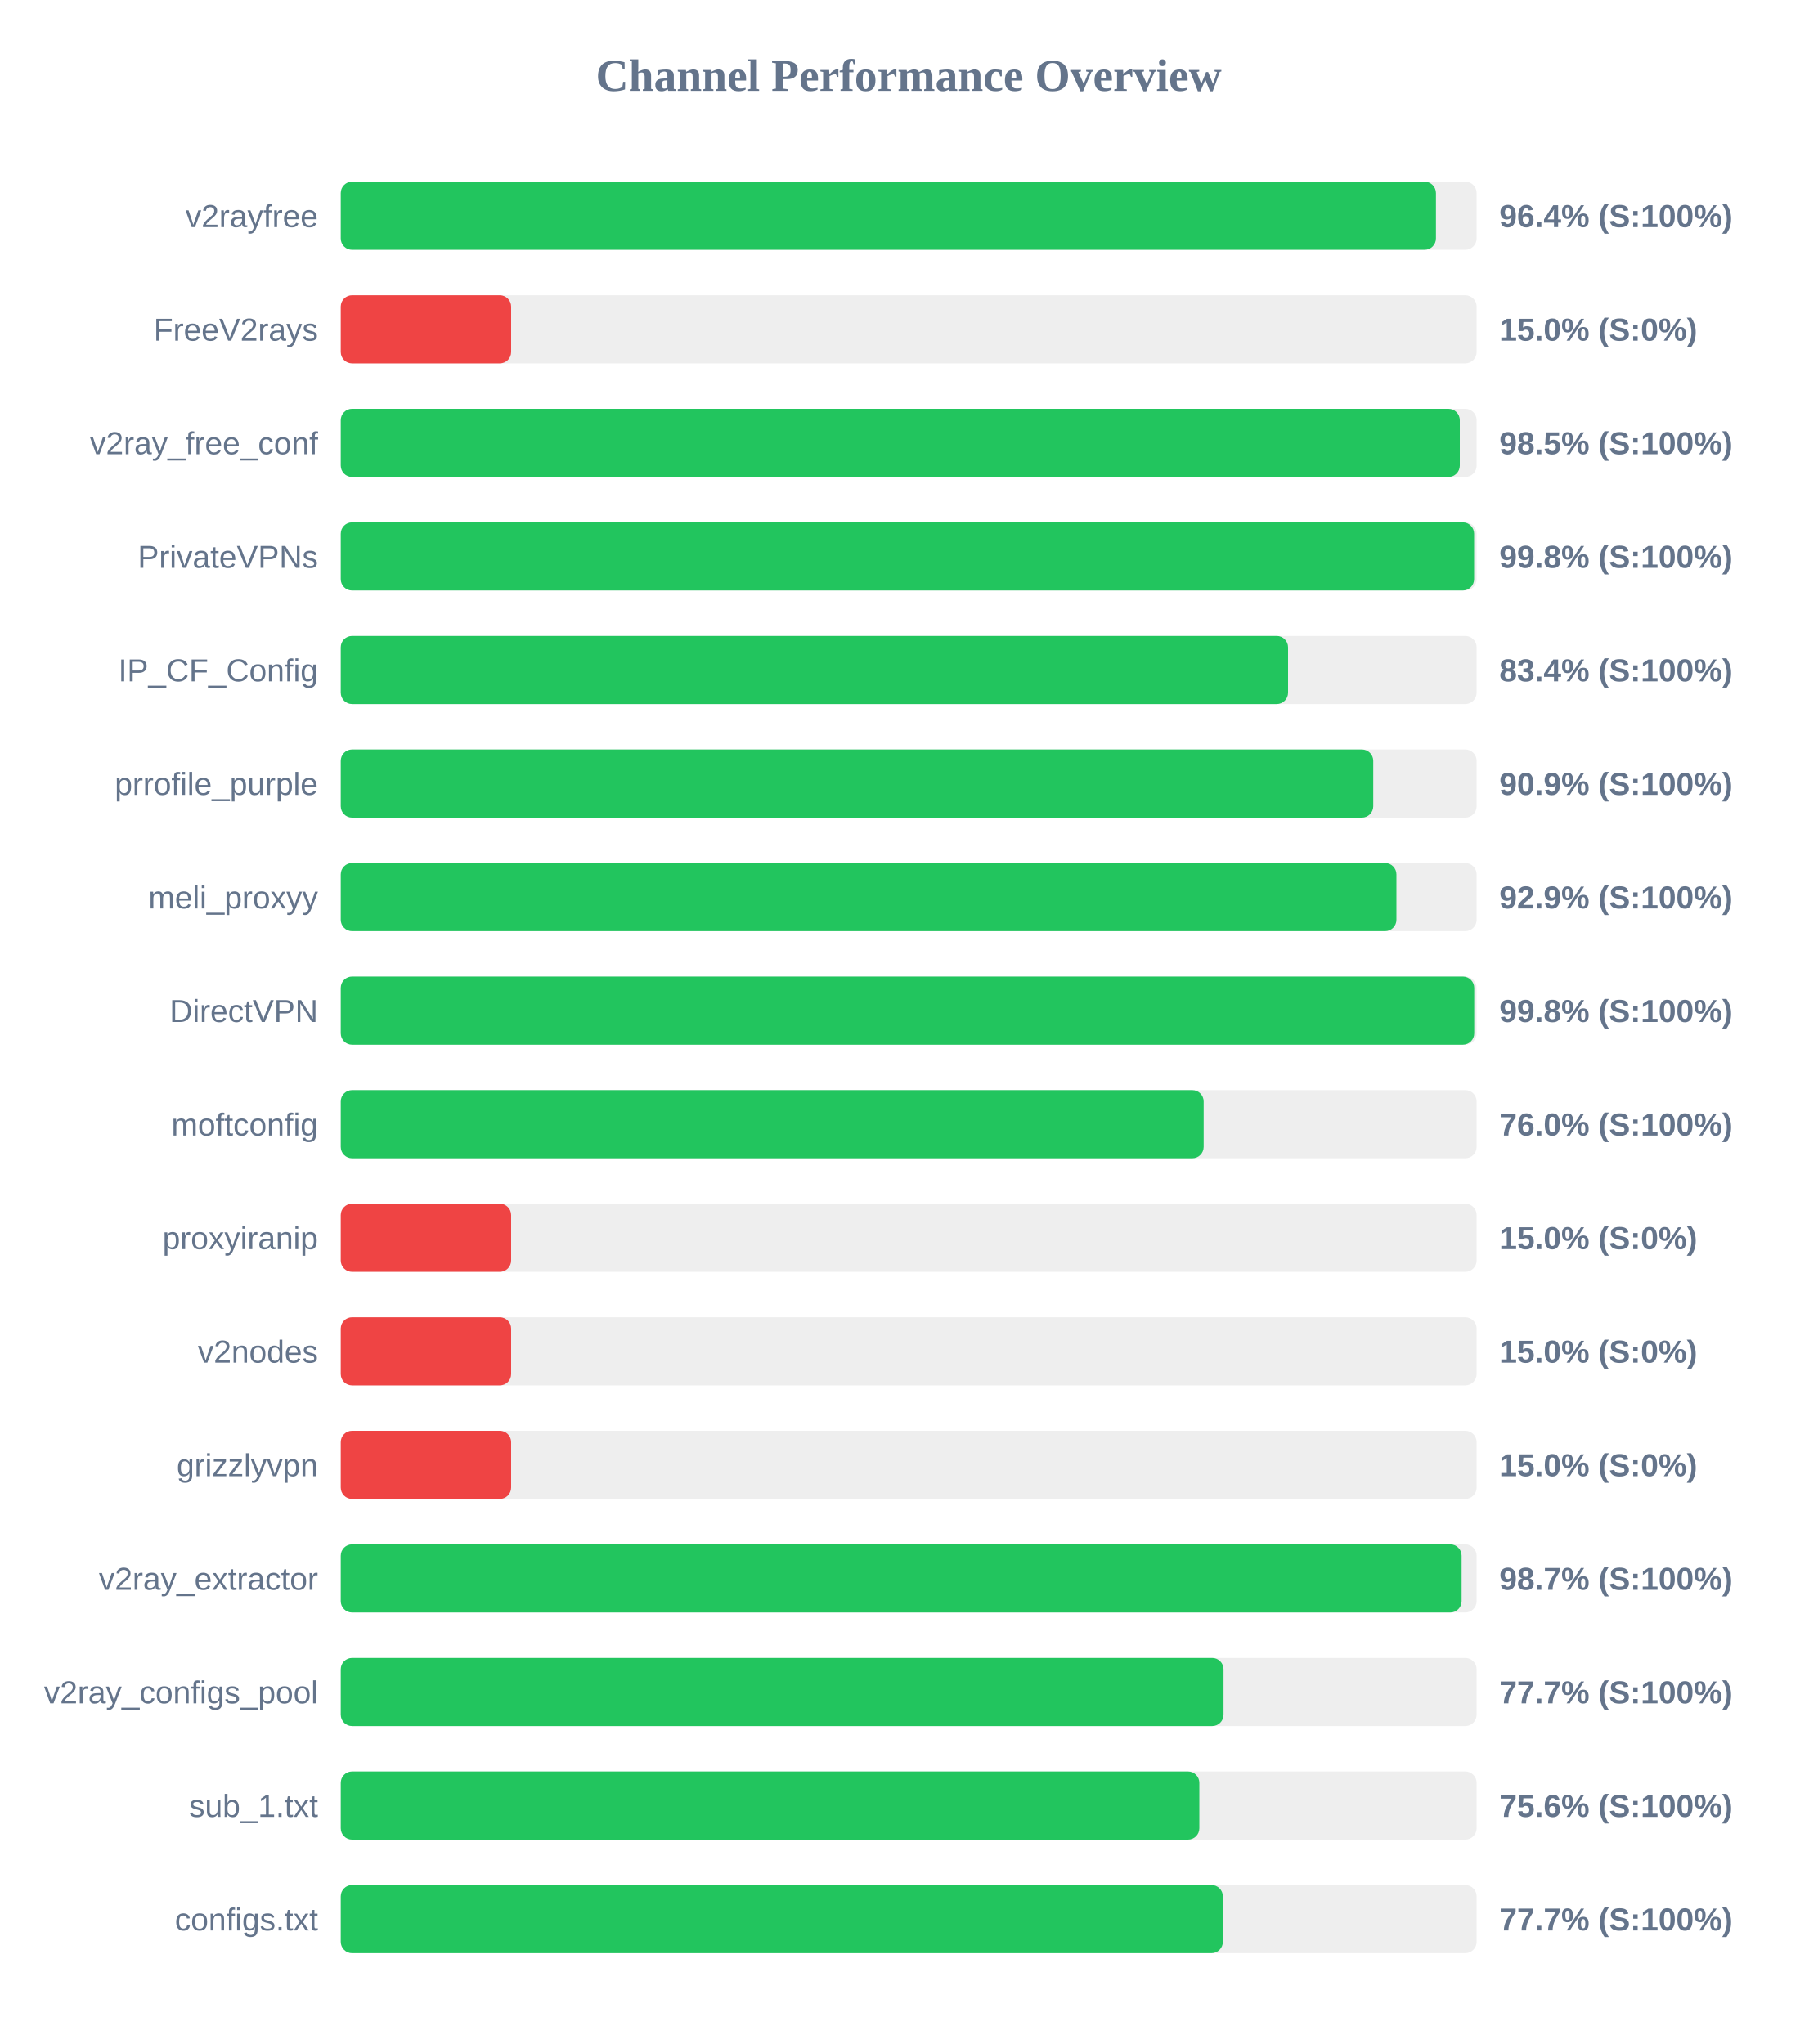
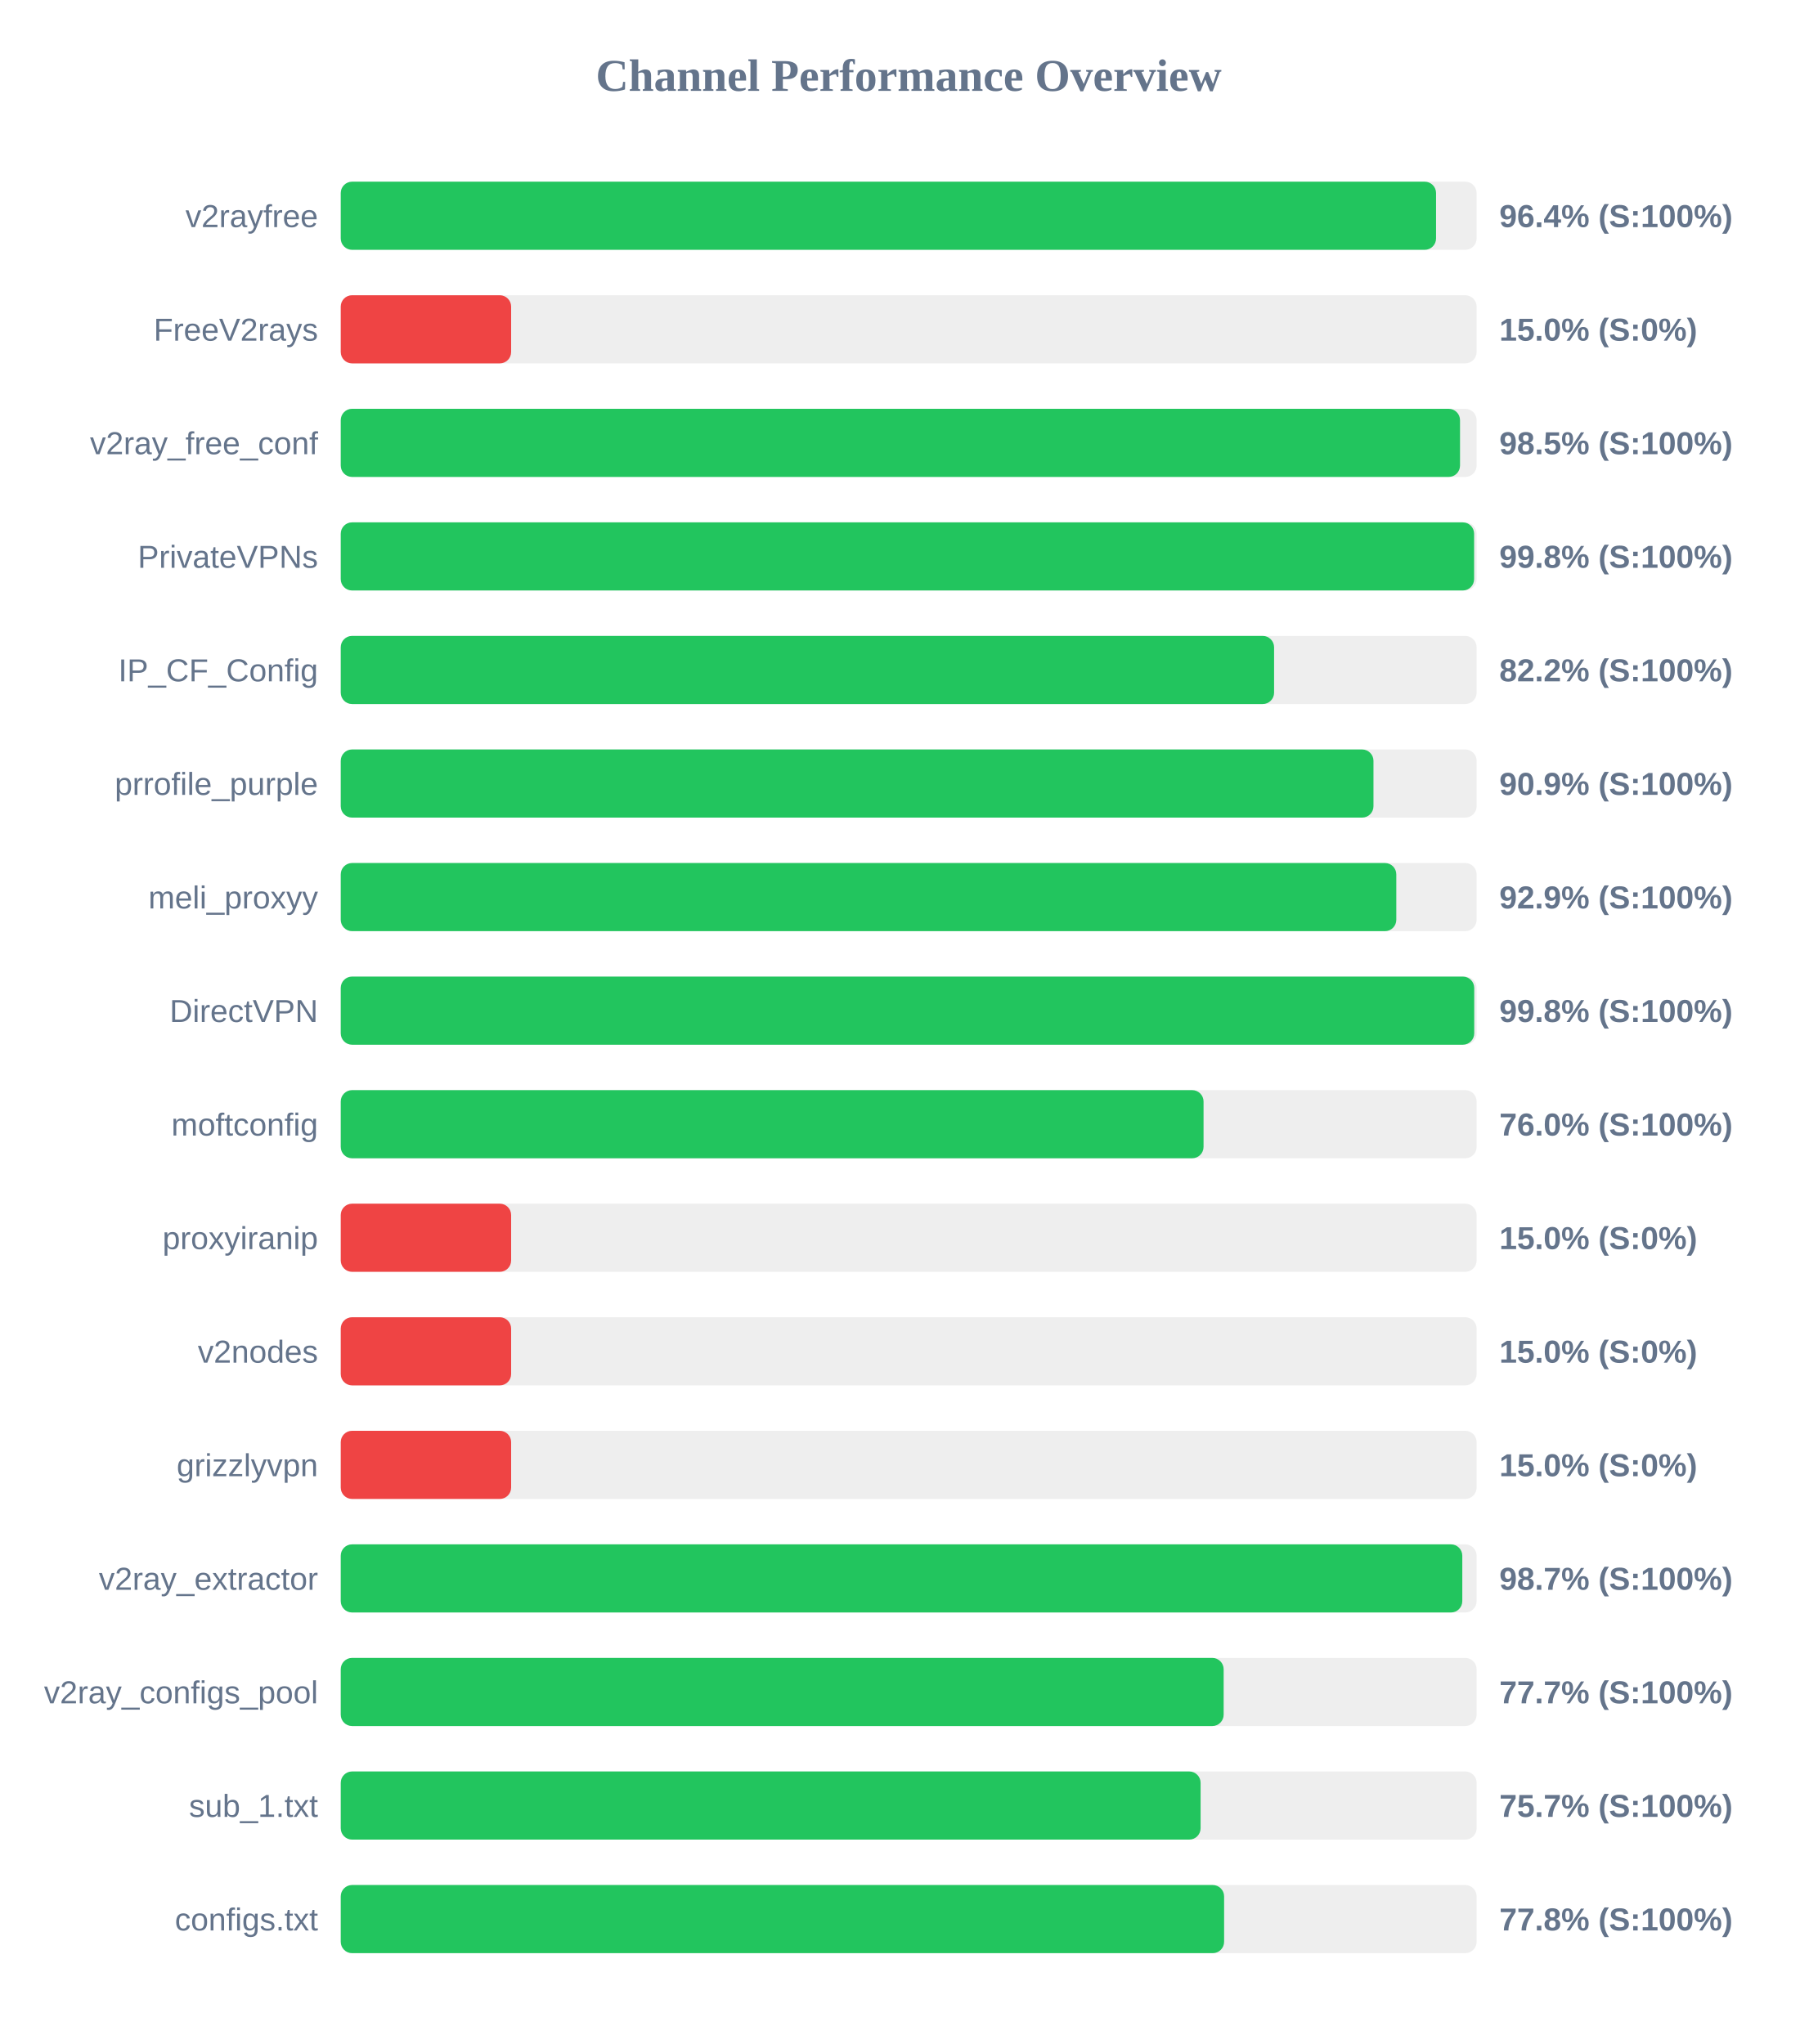
<svg xmlns="http://www.w3.org/2000/svg" width="800" height="900" version="1.1">
  <style>
        .row { font: 14px Arial; fill: #64748b; }
        .score { font: bold 14px Arial; fill: #64748b; }
    </style>
  <text x="400" y="40" text-anchor="middle" font-size="20px" font-weight="bold" fill="#64748b">Channel Performance Overview</text>
  <rect x="150" y="80" width="500" height="30" fill="#eee" rx="5" />
-   <rect x="150" y="80" width="482.1" height="30" fill="#22c55e" rx="5" />
+   <rect x="150" y="80" width="482.15" height="30" fill="#22c55e" rx="5" />
  <text x="140" y="100" text-anchor="end" class="row">v2rayfree</text>
  <text x="660" y="100" text-anchor="start" class="score">96.4% (S:100%)</text>
  <rect x="150" y="130" width="500" height="30" fill="#eee" rx="5" />
  <rect x="150" y="130" width="75.0" height="30" fill="#ef4444" rx="5" />
  <text x="140" y="150" text-anchor="end" class="row">FreeV2rays</text>
  <text x="660" y="150" text-anchor="start" class="score">15.0% (S:0%)</text>
  <rect x="150" y="180" width="500" height="30" fill="#eee" rx="5" />
-   <rect x="150" y="180" width="492.6" height="30" fill="#22c55e" rx="5" />
+   <rect x="150" y="180" width="492.7" height="30" fill="#22c55e" rx="5" />
  <text x="140" y="200" text-anchor="end" class="row">v2ray_free_conf</text>
  <text x="660" y="200" text-anchor="start" class="score">98.5% (S:100%)</text>
  <rect x="150" y="230" width="500" height="30" fill="#eee" rx="5" />
  <rect x="150" y="230" width="498.9" height="30" fill="#22c55e" rx="5" />
  <text x="140" y="250" text-anchor="end" class="row">PrivateVPNs</text>
  <text x="660" y="250" text-anchor="start" class="score">99.8% (S:100%)</text>
  <rect x="150" y="280" width="500" height="30" fill="#eee" rx="5" />
-   <rect x="150" y="280" width="417.0" height="30" fill="#22c55e" rx="5" />
+   <rect x="150" y="280" width="410.85" height="30" fill="#22c55e" rx="5" />
  <text x="140" y="300" text-anchor="end" class="row">IP_CF_Config</text>
-   <text x="660" y="300" text-anchor="start" class="score">83.4% (S:100%)</text>
+   <text x="660" y="300" text-anchor="start" class="score">82.2% (S:100%)</text>
  <rect x="150" y="330" width="500" height="30" fill="#eee" rx="5" />
-   <rect x="150" y="330" width="454.5" height="30" fill="#22c55e" rx="5" />
+   <rect x="150" y="330" width="454.6" height="30" fill="#22c55e" rx="5" />
  <text x="140" y="350" text-anchor="end" class="row">prrofile_purple</text>
  <text x="660" y="350" text-anchor="start" class="score">90.9% (S:100%)</text>
  <rect x="150" y="380" width="500" height="30" fill="#eee" rx="5" />
-   <rect x="150" y="380" width="464.7" height="30" fill="#22c55e" rx="5" />
+   <rect x="150" y="380" width="464.65" height="30" fill="#22c55e" rx="5" />
  <text x="140" y="400" text-anchor="end" class="row">meli_proxyy</text>
  <text x="660" y="400" text-anchor="start" class="score">92.9% (S:100%)</text>
  <rect x="150" y="430" width="500" height="30" fill="#eee" rx="5" />
  <rect x="150" y="430" width="498.95" height="30" fill="#22c55e" rx="5" />
  <text x="140" y="450" text-anchor="end" class="row">DirectVPN</text>
  <text x="660" y="450" text-anchor="start" class="score">99.8% (S:100%)</text>
  <rect x="150" y="480" width="500" height="30" fill="#eee" rx="5" />
-   <rect x="150" y="480" width="379.85" height="30" fill="#22c55e" rx="5" />
+   <rect x="150" y="480" width="379.8" height="30" fill="#22c55e" rx="5" />
  <text x="140" y="500" text-anchor="end" class="row">moftconfig</text>
  <text x="660" y="500" text-anchor="start" class="score">76.0% (S:100%)</text>
  <rect x="150" y="530" width="500" height="30" fill="#eee" rx="5" />
  <rect x="150" y="530" width="75.0" height="30" fill="#ef4444" rx="5" />
  <text x="140" y="550" text-anchor="end" class="row">proxyiranip</text>
  <text x="660" y="550" text-anchor="start" class="score">15.0% (S:0%)</text>
  <rect x="150" y="580" width="500" height="30" fill="#eee" rx="5" />
  <rect x="150" y="580" width="75.0" height="30" fill="#ef4444" rx="5" />
  <text x="140" y="600" text-anchor="end" class="row">v2nodes</text>
  <text x="660" y="600" text-anchor="start" class="score">15.0% (S:0%)</text>
  <rect x="150" y="630" width="500" height="30" fill="#eee" rx="5" />
  <rect x="150" y="630" width="75.0" height="30" fill="#ef4444" rx="5" />
  <text x="140" y="650" text-anchor="end" class="row">grizzlyvpn</text>
  <text x="660" y="650" text-anchor="start" class="score">15.0% (S:0%)</text>
  <rect x="150" y="680" width="500" height="30" fill="#eee" rx="5" />
-   <rect x="150" y="680" width="493.4" height="30" fill="#22c55e" rx="5" />
+   <rect x="150" y="680" width="493.7" height="30" fill="#22c55e" rx="5" />
  <text x="140" y="700" text-anchor="end" class="row">v2ray_extractor</text>
  <text x="660" y="700" text-anchor="start" class="score">98.7% (S:100%)</text>
  <rect x="150" y="730" width="500" height="30" fill="#eee" rx="5" />
-   <rect x="150" y="730" width="388.6" height="30" fill="#22c55e" rx="5" />
+   <rect x="150" y="730" width="388.65" height="30" fill="#22c55e" rx="5" />
  <text x="140" y="750" text-anchor="end" class="row">v2ray_configs_pool</text>
  <text x="660" y="750" text-anchor="start" class="score">77.7% (S:100%)</text>
  <rect x="150" y="780" width="500" height="30" fill="#eee" rx="5" />
-   <rect x="150" y="780" width="377.95" height="30" fill="#22c55e" rx="5" />
+   <rect x="150" y="780" width="378.5" height="30" fill="#22c55e" rx="5" />
  <text x="140" y="800" text-anchor="end" class="row">sub_1.txt</text>
-   <text x="660" y="800" text-anchor="start" class="score">75.6% (S:100%)</text>
+   <text x="660" y="800" text-anchor="start" class="score">75.7% (S:100%)</text>
  <rect x="150" y="830" width="500" height="30" fill="#eee" rx="5" />
-   <rect x="150" y="830" width="388.3" height="30" fill="#22c55e" rx="5" />
+   <rect x="150" y="830" width="388.85" height="30" fill="#22c55e" rx="5" />
  <text x="140" y="850" text-anchor="end" class="row">configs.txt</text>
-   <text x="660" y="850" text-anchor="start" class="score">77.7% (S:100%)</text>
+   <text x="660" y="850" text-anchor="start" class="score">77.8% (S:100%)</text>
</svg>
